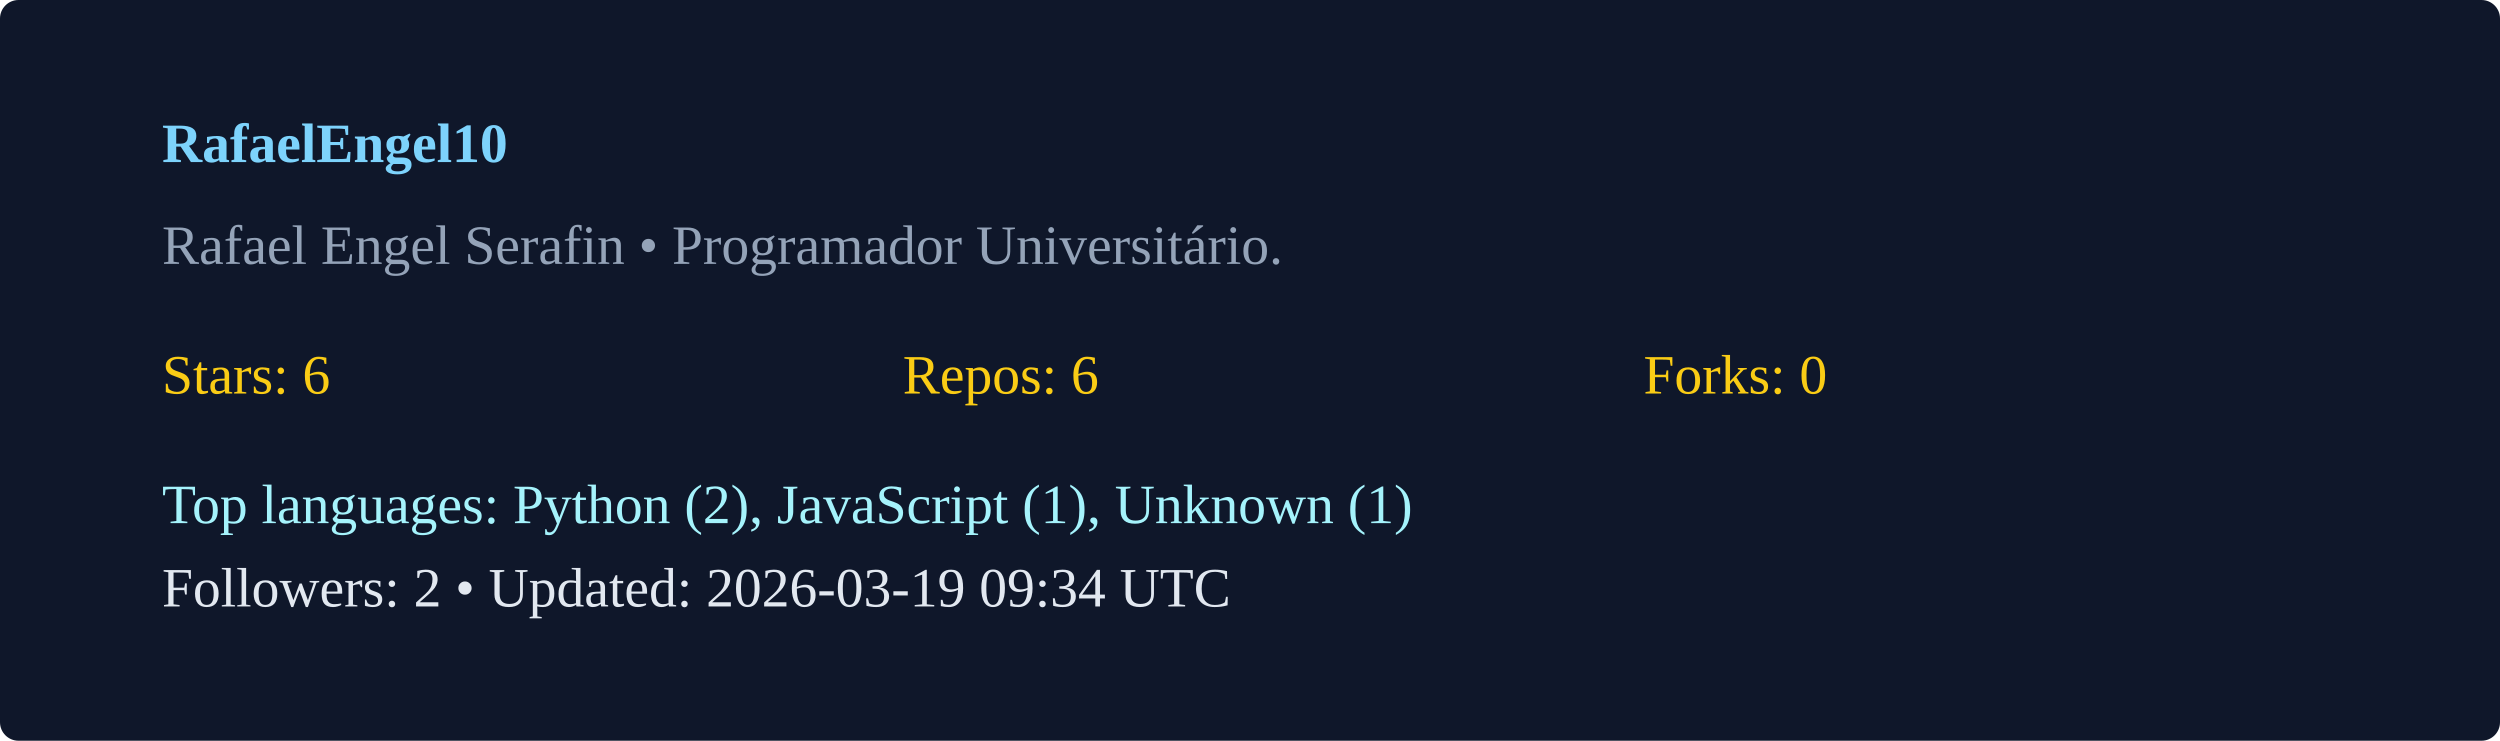
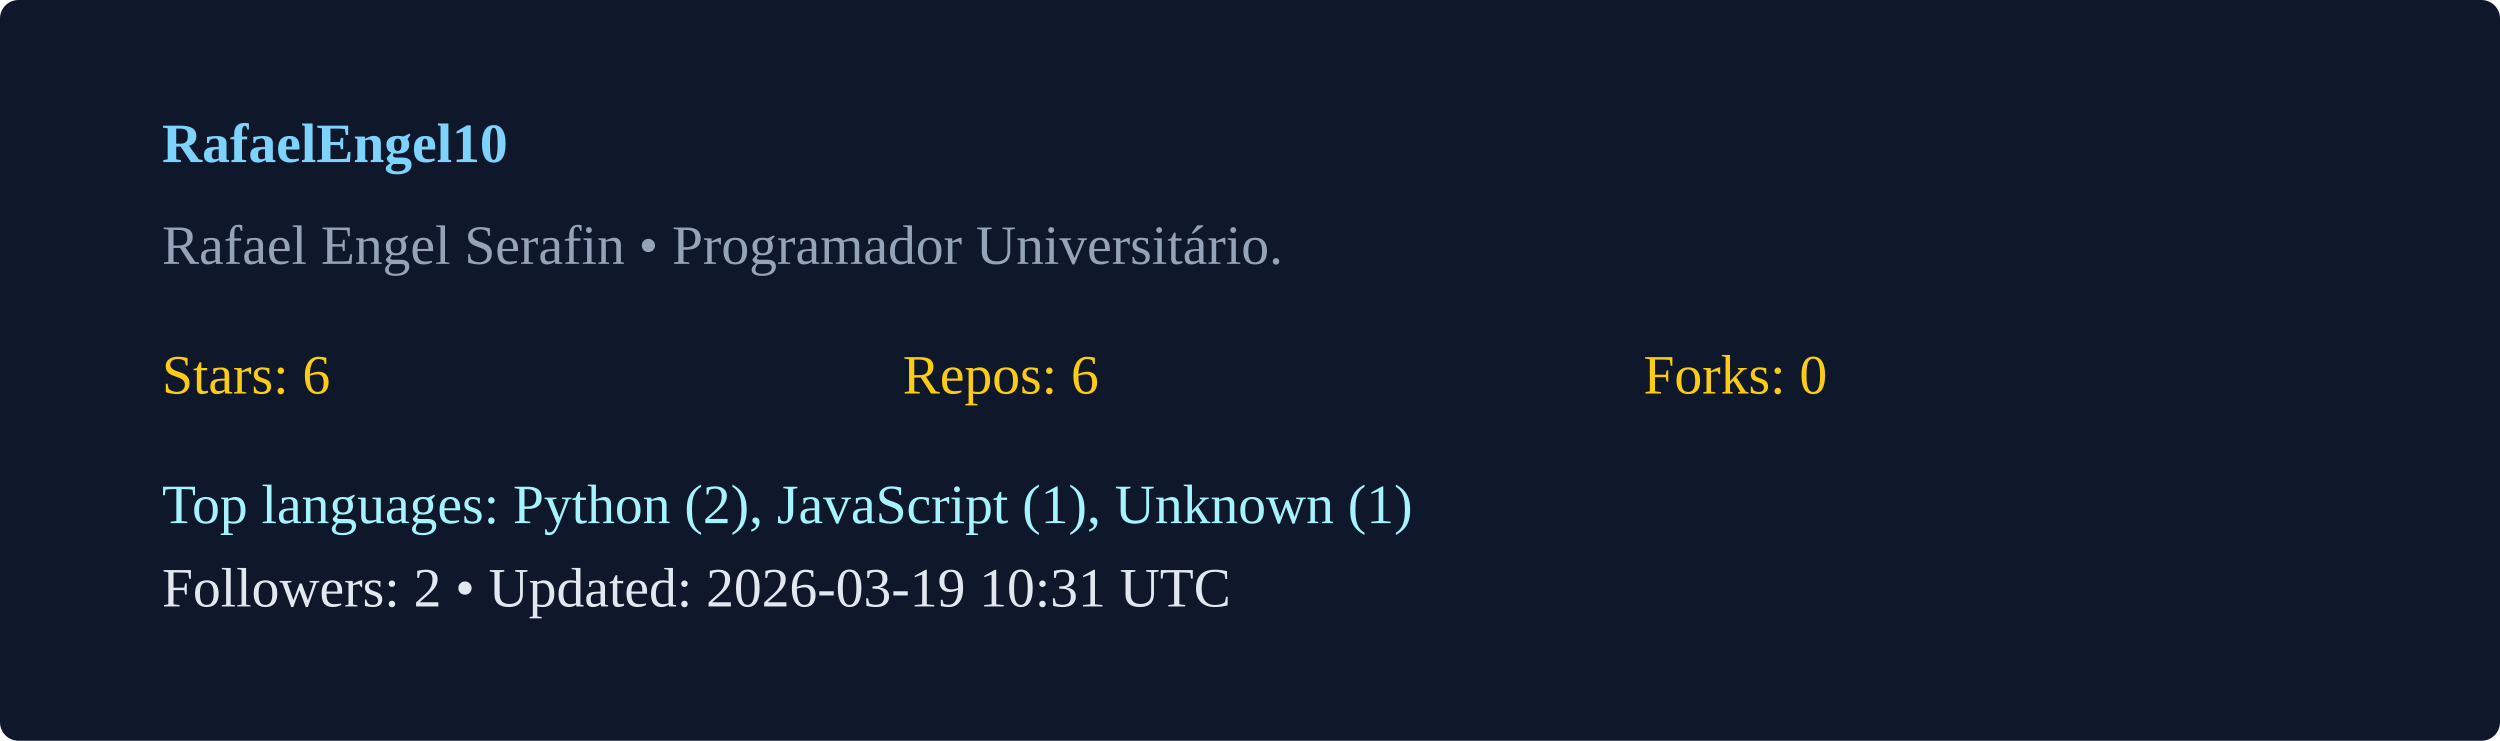
<svg xmlns="http://www.w3.org/2000/svg" width="540" height="160" viewBox="0 0 540 160">
  <rect width="100%" height="100%" rx="4" fill="#0f172a" />
  <g transform="translate(35,35)">
    <text x="0" y="0" fill="#7dd3fc" font-weight="600">RafaelEngel10</text>
    <text x="0" y="22" fill="#94a3b8">Rafael Engel Serafin  • Programador Universitário. </text>
    <g transform="translate(0,50)">
      <text x="0" y="0" fill="#facc15">Stars: 6</text>
      <text x="160" y="0" fill="#facc15">Repos: 6</text>
      <text x="320" y="0" fill="#facc15">Forks: 0</text>
      <text x="0" y="28" fill="#a5f3fc">Top languages: Python (2), JavaScript (1), Unknown (1)</text>
-       <text x="0" y="46" fill="#e2e8f0">Followers: 2 • Updated: 2026-03-19 09:34 UTC</text>
+       <text x="0" y="46" fill="#e2e8f0">Followers: 2 • Updated: 2026-03-19 10:31 UTC</text>
    </g>
  </g>
</svg>
